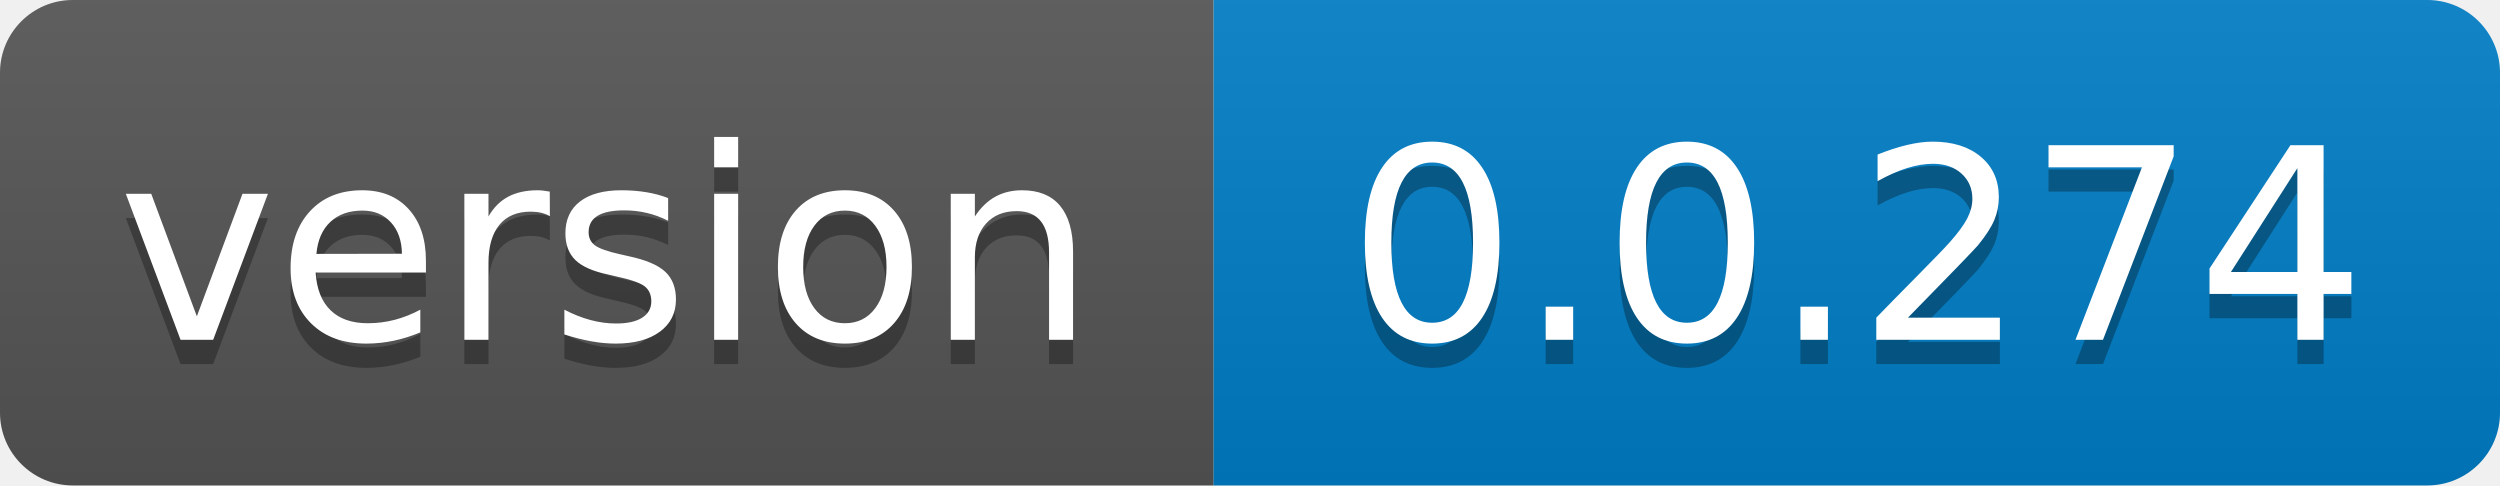
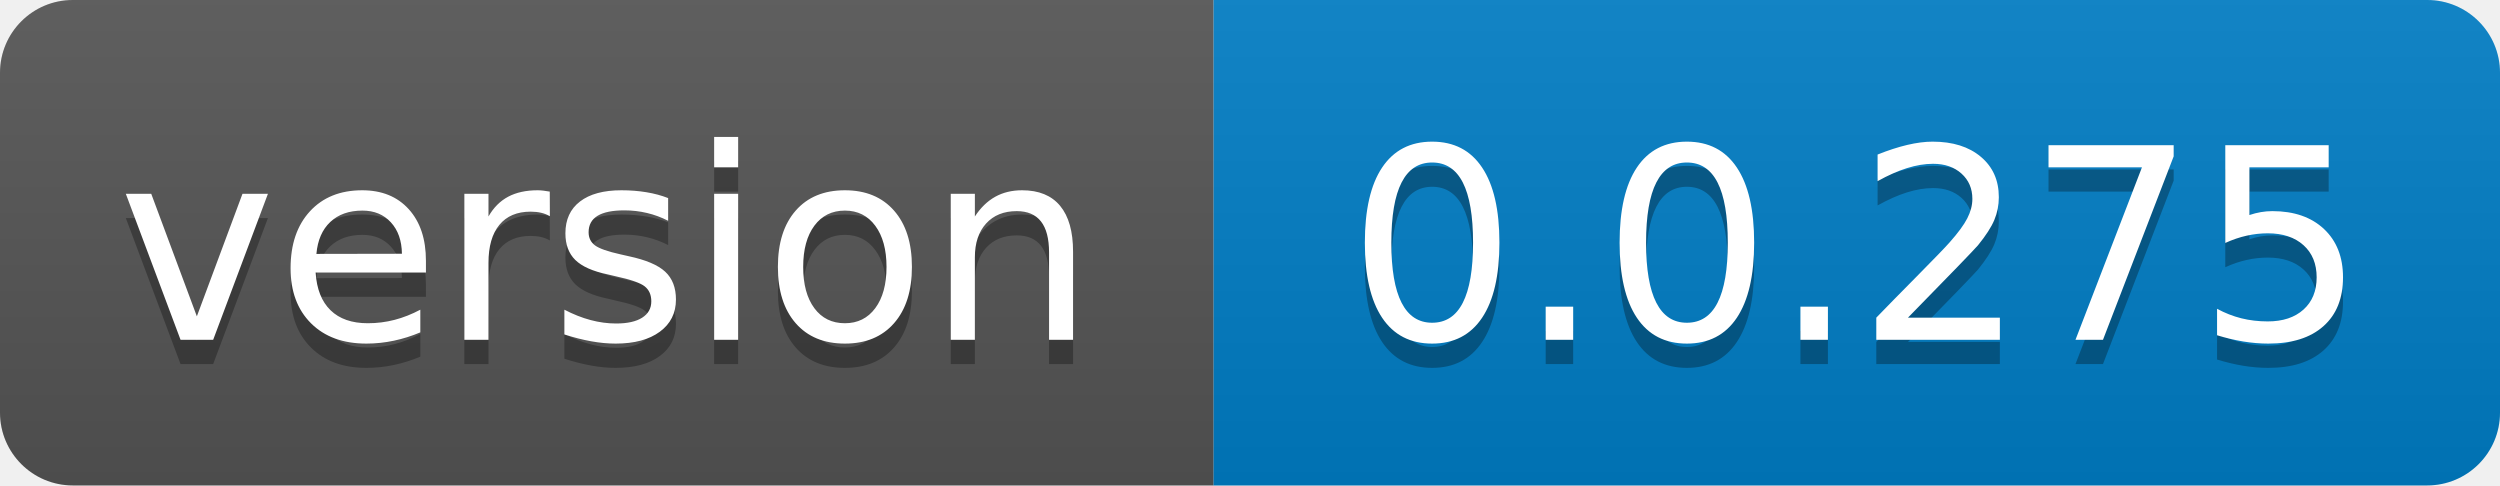
- <svg xmlns="http://www.w3.org/2000/svg" width="103" height="20" role="img" aria-label="version: 0.0.274">
+ <svg xmlns="http://www.w3.org/2000/svg" width="103" height="20" role="img" aria-label="version: 0.0.275">
  <linearGradient id="s" x2="0" y2="100%">
    <stop offset="0" stop-color="#bbb" stop-opacity=".1" />
    <stop offset="1" stop-opacity=".1" />
  </linearGradient>
  <clipPath id="r">
    <rect width="103" height="20" rx="3" fill="#fff" />
  </clipPath>
  <g clip-path="url(#r)">
    <rect width="50" height="20" fill="#555" />
    <rect x="50" width="53" height="20" fill="#007ec6" />
    <rect width="103" height="20" fill="url(#s)" />
  </g>
  <g fill="#fff" text-anchor="middle" font-family="Verdana,Geneva,DejaVu Sans,sans-serif" text-rendering="geometricPrecision" font-size="110">
    <text aria-hidden="true" x="250.0" transform="scale(.1)" textLength="400" y="150" fill="#010101" fill-opacity=".3">version</text>
    <text x="250.0" transform="scale(.1)" textLength="400" y="140" fill="#fff">version</text>
-     <text aria-hidden="true" x="765.0" transform="scale(.1)" textLength="430" y="150" fill="#010101" fill-opacity=".3">0.0.274</text>
-     <text x="765.0" transform="scale(.1)" textLength="430" y="140" fill="#fff">0.0.274</text>
+     <text aria-hidden="true" x="765.0" transform="scale(.1)" textLength="430" y="150" fill="#010101" fill-opacity=".3">0.0.275</text>
+     <text x="765.0" transform="scale(.1)" textLength="430" y="140" fill="#fff">0.0.275</text>
  </g>
</svg>
